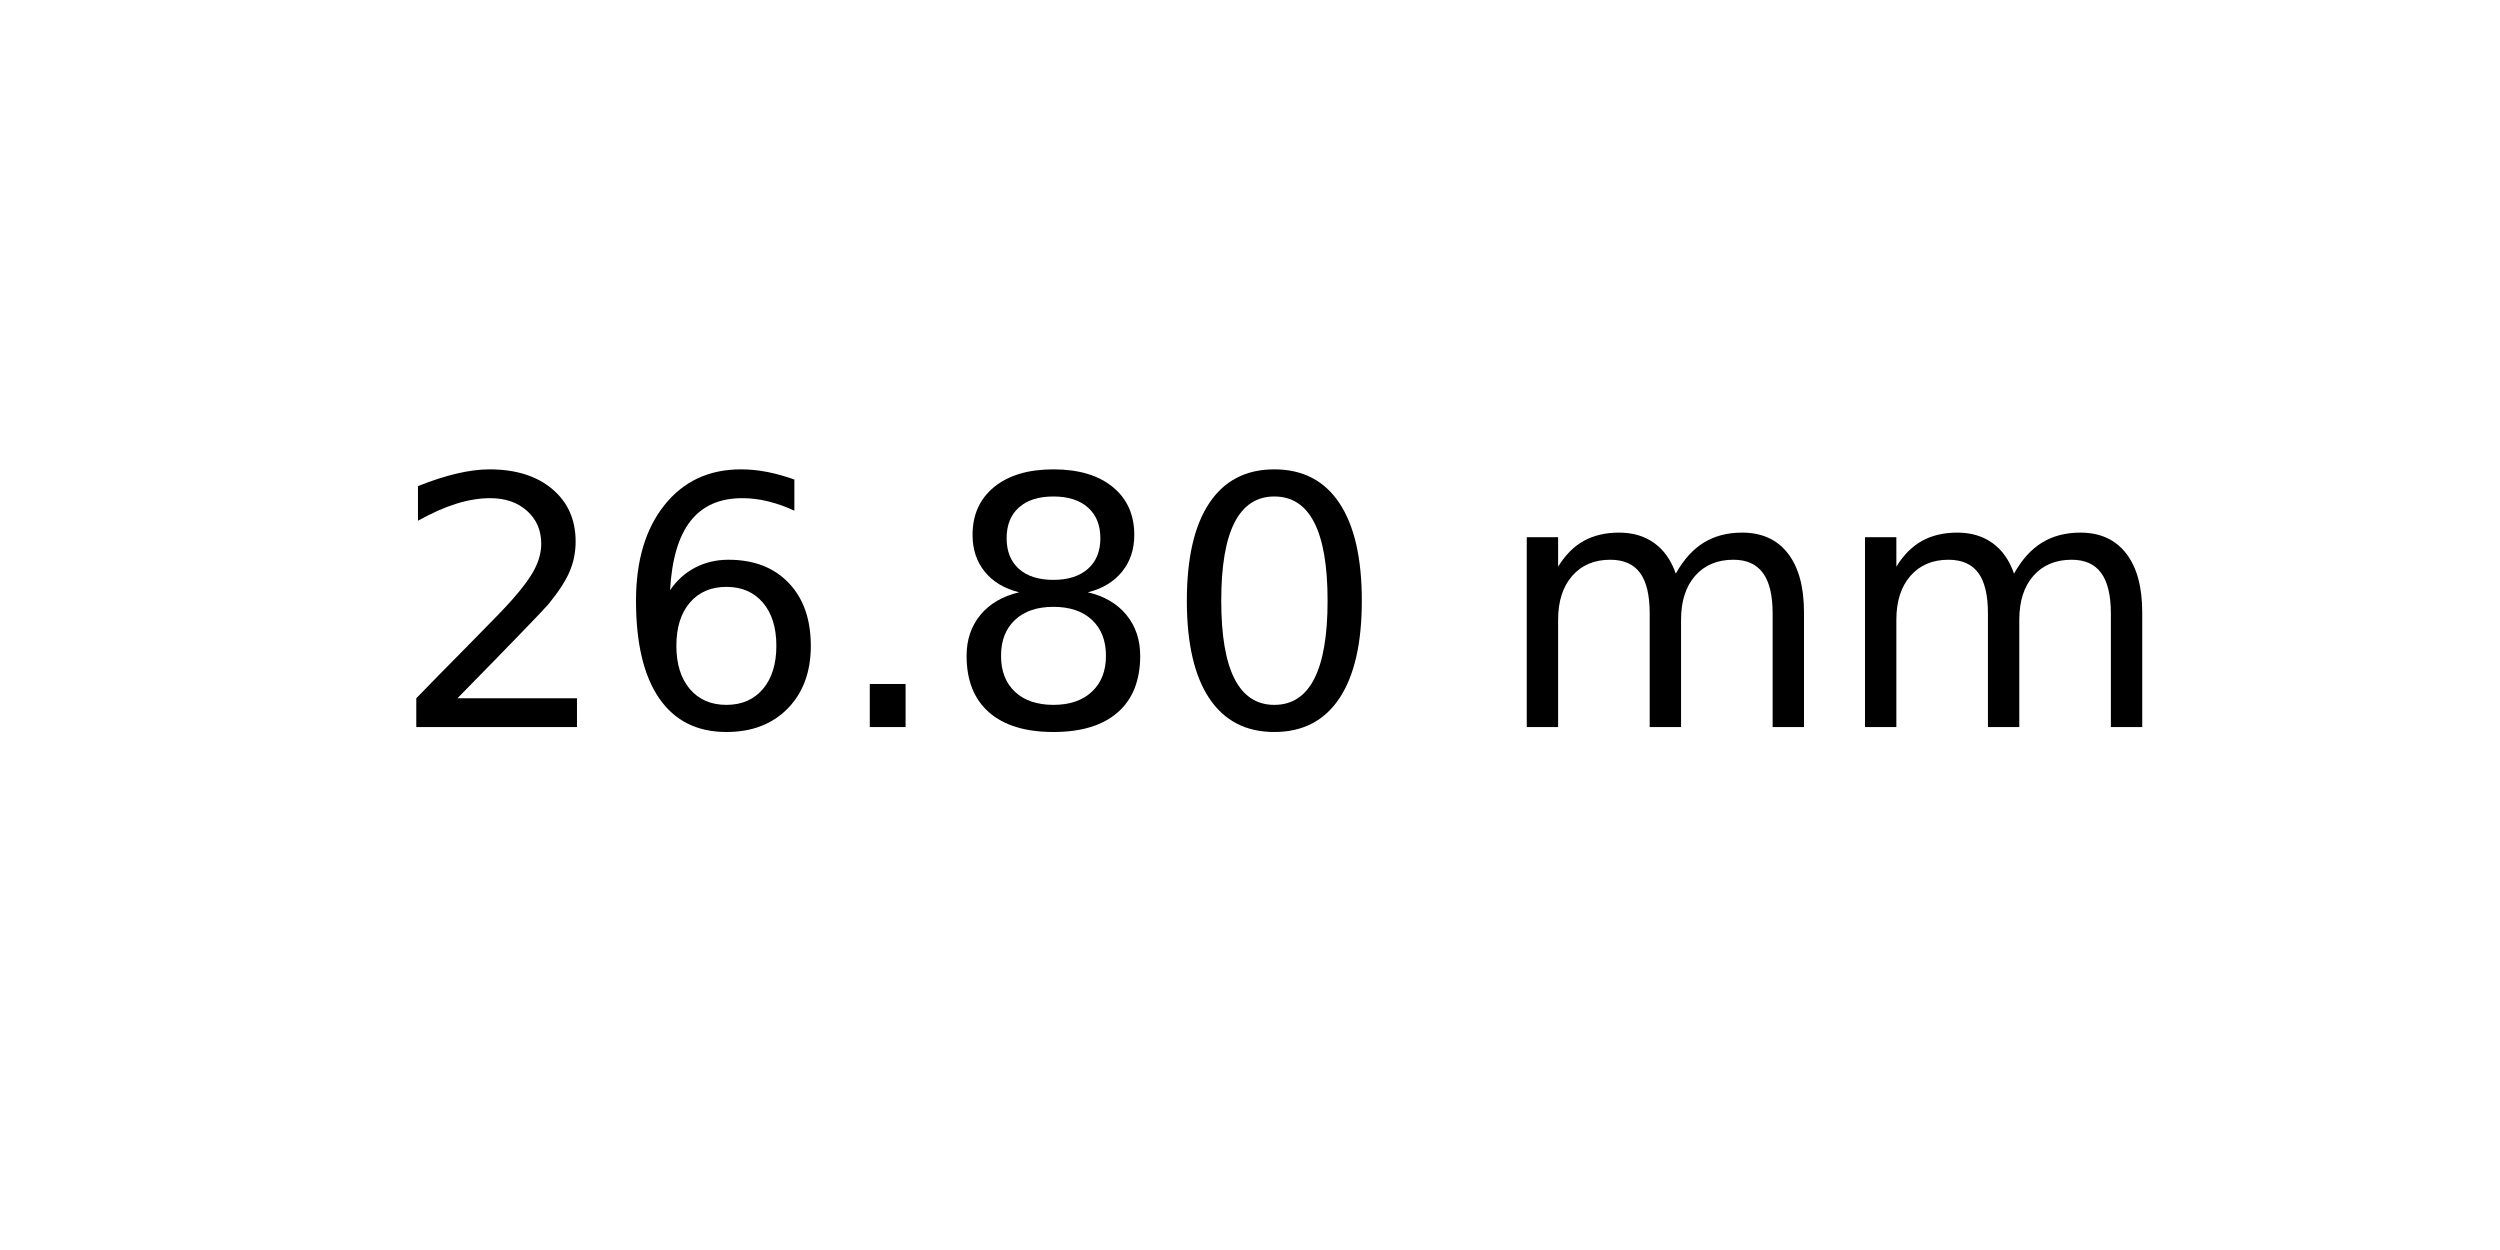
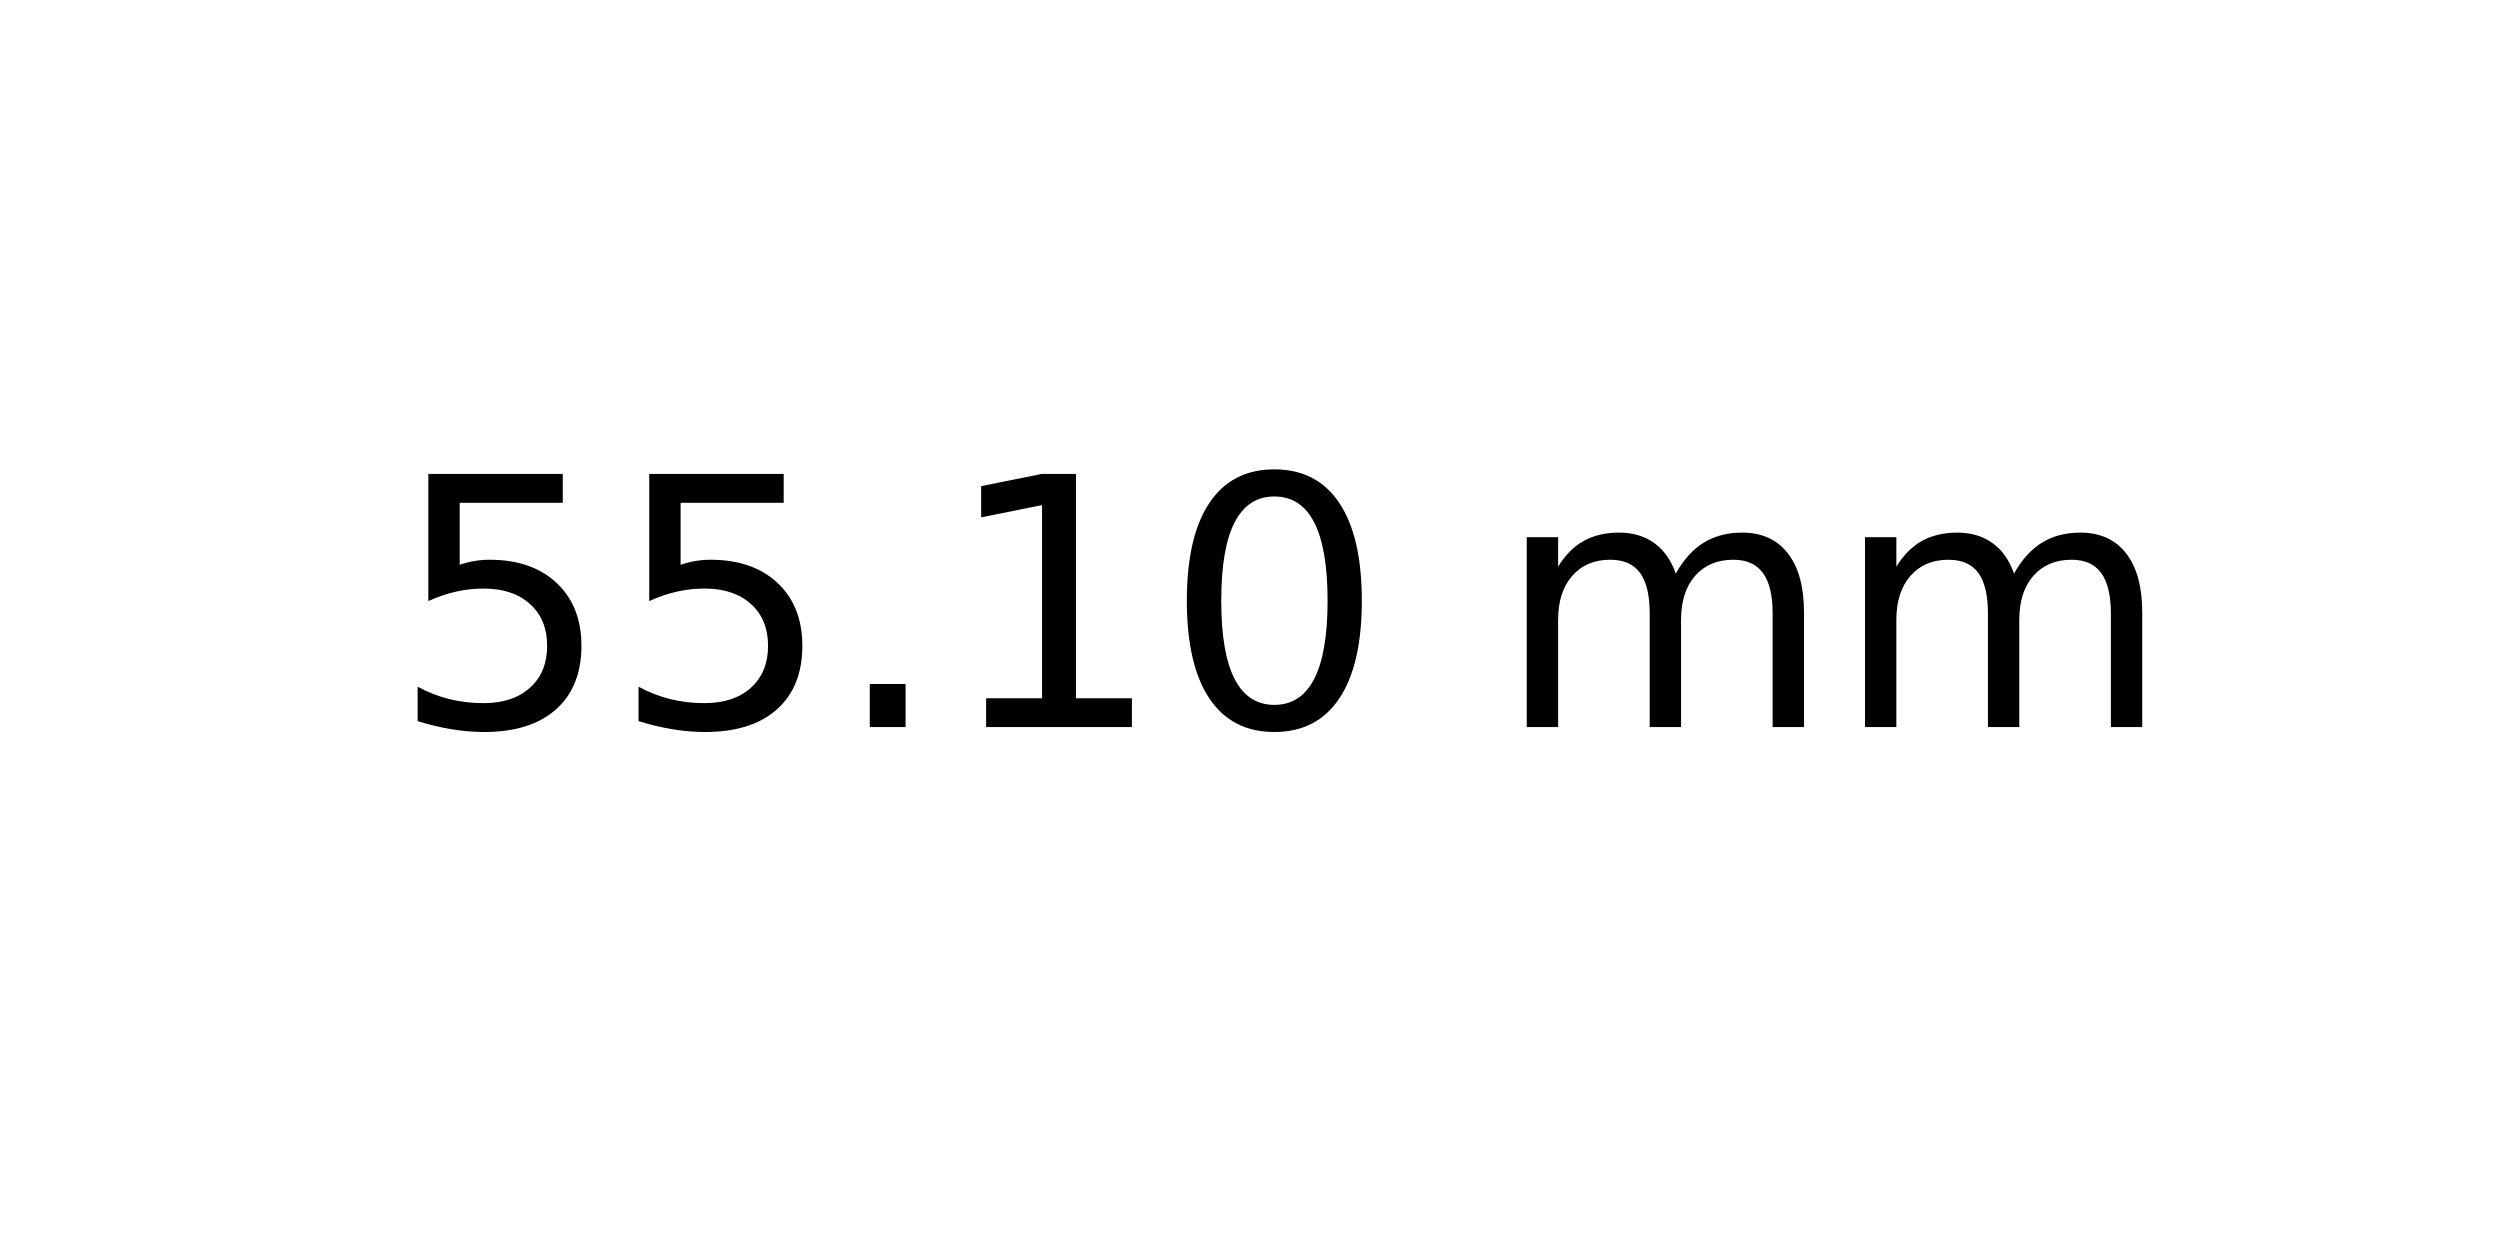
<svg xmlns="http://www.w3.org/2000/svg" xmlns:xlink="http://www.w3.org/1999/xlink" width="72pt" height="36pt" viewBox="0 0 72 36" version="1.1">
  <defs>
    <style type="text/css">*{stroke-linejoin: round; stroke-linecap: butt}</style>
  </defs>
  <g id="figure_1">
    <g id="axes_1">
      <g id="text_1">
        <g transform="translate(11.25625 20.93937) scale(0.1 -0.1)">
          <defs>
-             <path id="DejaVuSans-32" d="M 1228 531  L 3431 531  L 3431 0  L 469 0  L 469 531  Q 828 903 1448 1529  Q 2069 2156 2228 2338  Q 2531 2678 2651 2914  Q 2772 3150 2772 3378  Q 2772 3750 2511 3984  Q 2250 4219 1831 4219  Q 1534 4219 1204 4116  Q 875 4013 500 3803  L 500 4441  Q 881 4594 1212 4672  Q 1544 4750 1819 4750  Q 2544 4750 2975 4387  Q 3406 4025 3406 3419  Q 3406 3131 3298 2873  Q 3191 2616 2906 2266  Q 2828 2175 2409 1742  Q 1991 1309 1228 531  z " transform="scale(0.015625)" />
-             <path id="DejaVuSans-36" d="M 2113 2584  Q 1688 2584 1439 2293  Q 1191 2003 1191 1497  Q 1191 994 1439 701  Q 1688 409 2113 409  Q 2538 409 2786 701  Q 3034 994 3034 1497  Q 3034 2003 2786 2293  Q 2538 2584 2113 2584  z M 3366 4563  L 3366 3988  Q 3128 4100 2886 4159  Q 2644 4219 2406 4219  Q 1781 4219 1451 3797  Q 1122 3375 1075 2522  Q 1259 2794 1537 2939  Q 1816 3084 2150 3084  Q 2853 3084 3261 2657  Q 3669 2231 3669 1497  Q 3669 778 3244 343  Q 2819 -91 2113 -91  Q 1303 -91 875 529  Q 447 1150 447 2328  Q 447 3434 972 4092  Q 1497 4750 2381 4750  Q 2619 4750 2861 4703  Q 3103 4656 3366 4563  z " transform="scale(0.015625)" />
+             <path id="DejaVuSans-35" d="M 691 4666  L 3169 4666  L 3169 4134  L 1269 4134  L 1269 2991  Q 1406 3038 1543 3061  Q 1681 3084 1819 3084  Q 2600 3084 3056 2656  Q 3513 2228 3513 1497  Q 3513 744 3044 326  Q 2575 -91 1722 -91  Q 1428 -91 1123 -41  Q 819 9 494 109  L 494 744  Q 775 591 1075 516  Q 1375 441 1709 441  Q 2250 441 2565 725  Q 2881 1009 2881 1497  Q 2881 1984 2565 2268  Q 2250 2553 1709 2553  Q 1456 2553 1204 2497  Q 953 2441 691 2322  L 691 4666  z " transform="scale(0.015625)" />
            <path id="DejaVuSans-2e" d="M 684 794  L 1344 794  L 1344 0  L 684 0  L 684 794  z " transform="scale(0.015625)" />
-             <path id="DejaVuSans-38" d="M 2034 2216  Q 1584 2216 1326 1975  Q 1069 1734 1069 1313  Q 1069 891 1326 650  Q 1584 409 2034 409  Q 2484 409 2743 651  Q 3003 894 3003 1313  Q 3003 1734 2745 1975  Q 2488 2216 2034 2216  z M 1403 2484  Q 997 2584 770 2862  Q 544 3141 544 3541  Q 544 4100 942 4425  Q 1341 4750 2034 4750  Q 2731 4750 3128 4425  Q 3525 4100 3525 3541  Q 3525 3141 3298 2862  Q 3072 2584 2669 2484  Q 3125 2378 3379 2068  Q 3634 1759 3634 1313  Q 3634 634 3220 271  Q 2806 -91 2034 -91  Q 1263 -91 848 271  Q 434 634 434 1313  Q 434 1759 690 2068  Q 947 2378 1403 2484  z M 1172 3481  Q 1172 3119 1398 2916  Q 1625 2713 2034 2713  Q 2441 2713 2670 2916  Q 2900 3119 2900 3481  Q 2900 3844 2670 4047  Q 2441 4250 2034 4250  Q 1625 4250 1398 4047  Q 1172 3844 1172 3481  z " transform="scale(0.015625)" />
+             <path id="DejaVuSans-31" d="M 794 531  L 1825 531  L 1825 4091  L 703 3866  L 703 4441  L 1819 4666  L 2450 4666  L 2450 531  L 3481 531  L 3481 0  L 794 0  L 794 531  z " transform="scale(0.015625)" />
            <path id="DejaVuSans-30" d="M 2034 4250  Q 1547 4250 1301 3770  Q 1056 3291 1056 2328  Q 1056 1369 1301 889  Q 1547 409 2034 409  Q 2525 409 2770 889  Q 3016 1369 3016 2328  Q 3016 3291 2770 3770  Q 2525 4250 2034 4250  z M 2034 4750  Q 2819 4750 3233 4129  Q 3647 3509 3647 2328  Q 3647 1150 3233 529  Q 2819 -91 2034 -91  Q 1250 -91 836 529  Q 422 1150 422 2328  Q 422 3509 836 4129  Q 1250 4750 2034 4750  z " transform="scale(0.015625)" />
            <path id="DejaVuSans-20" transform="scale(0.015625)" />
            <path id="DejaVuSans-6d" d="M 3328 2828  Q 3544 3216 3844 3400  Q 4144 3584 4550 3584  Q 5097 3584 5394 3201  Q 5691 2819 5691 2113  L 5691 0  L 5113 0  L 5113 2094  Q 5113 2597 4934 2840  Q 4756 3084 4391 3084  Q 3944 3084 3684 2787  Q 3425 2491 3425 1978  L 3425 0  L 2847 0  L 2847 2094  Q 2847 2600 2669 2842  Q 2491 3084 2119 3084  Q 1678 3084 1418 2786  Q 1159 2488 1159 1978  L 1159 0  L 581 0  L 581 3500  L 1159 3500  L 1159 2956  Q 1356 3278 1631 3431  Q 1906 3584 2284 3584  Q 2666 3584 2933 3390  Q 3200 3197 3328 2828  z " transform="scale(0.015625)" />
          </defs>
-           <use xlink:href="#DejaVuSans-32" />
-           <use xlink:href="#DejaVuSans-36" x="63.623" />
+           <use xlink:href="#DejaVuSans-35" />
+           <use xlink:href="#DejaVuSans-35" x="63.623" />
          <use xlink:href="#DejaVuSans-2e" x="127.246" />
-           <use xlink:href="#DejaVuSans-38" x="159.033" />
+           <use xlink:href="#DejaVuSans-31" x="159.033" />
          <use xlink:href="#DejaVuSans-30" x="222.656" />
          <use xlink:href="#DejaVuSans-20" x="286.279" />
          <use xlink:href="#DejaVuSans-6d" x="318.066" />
          <use xlink:href="#DejaVuSans-6d" x="415.479" />
        </g>
      </g>
    </g>
  </g>
</svg>
